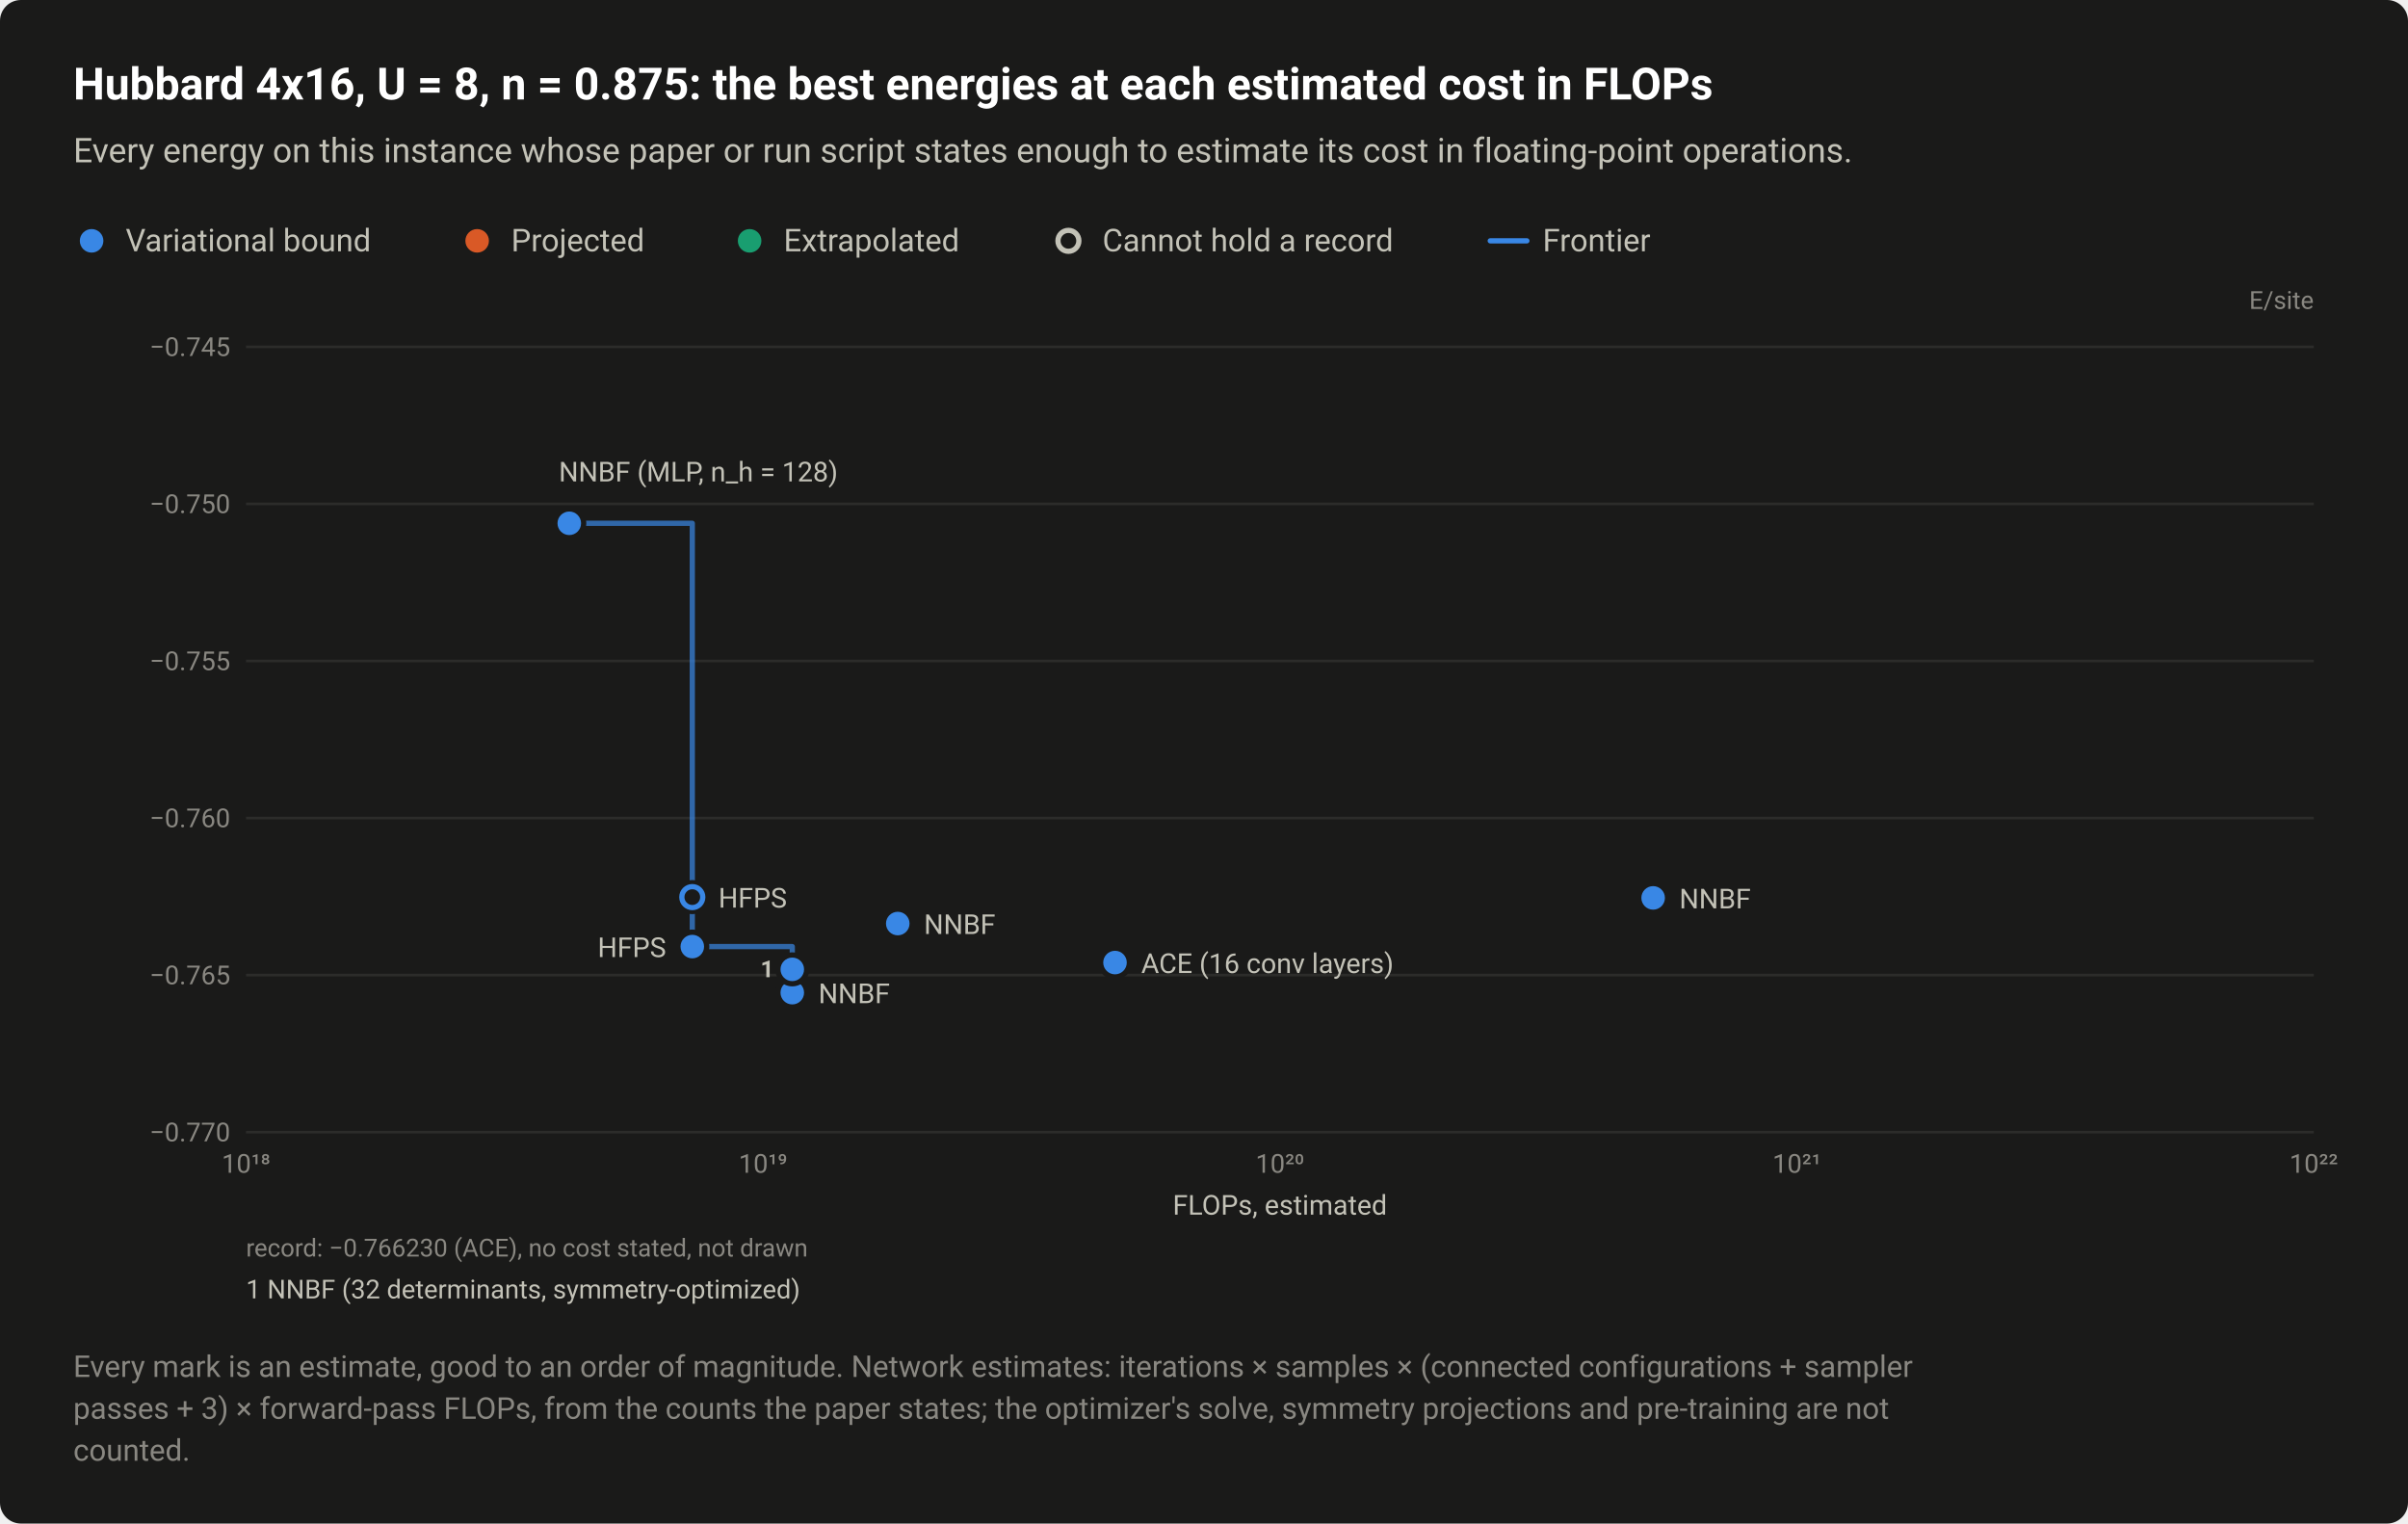
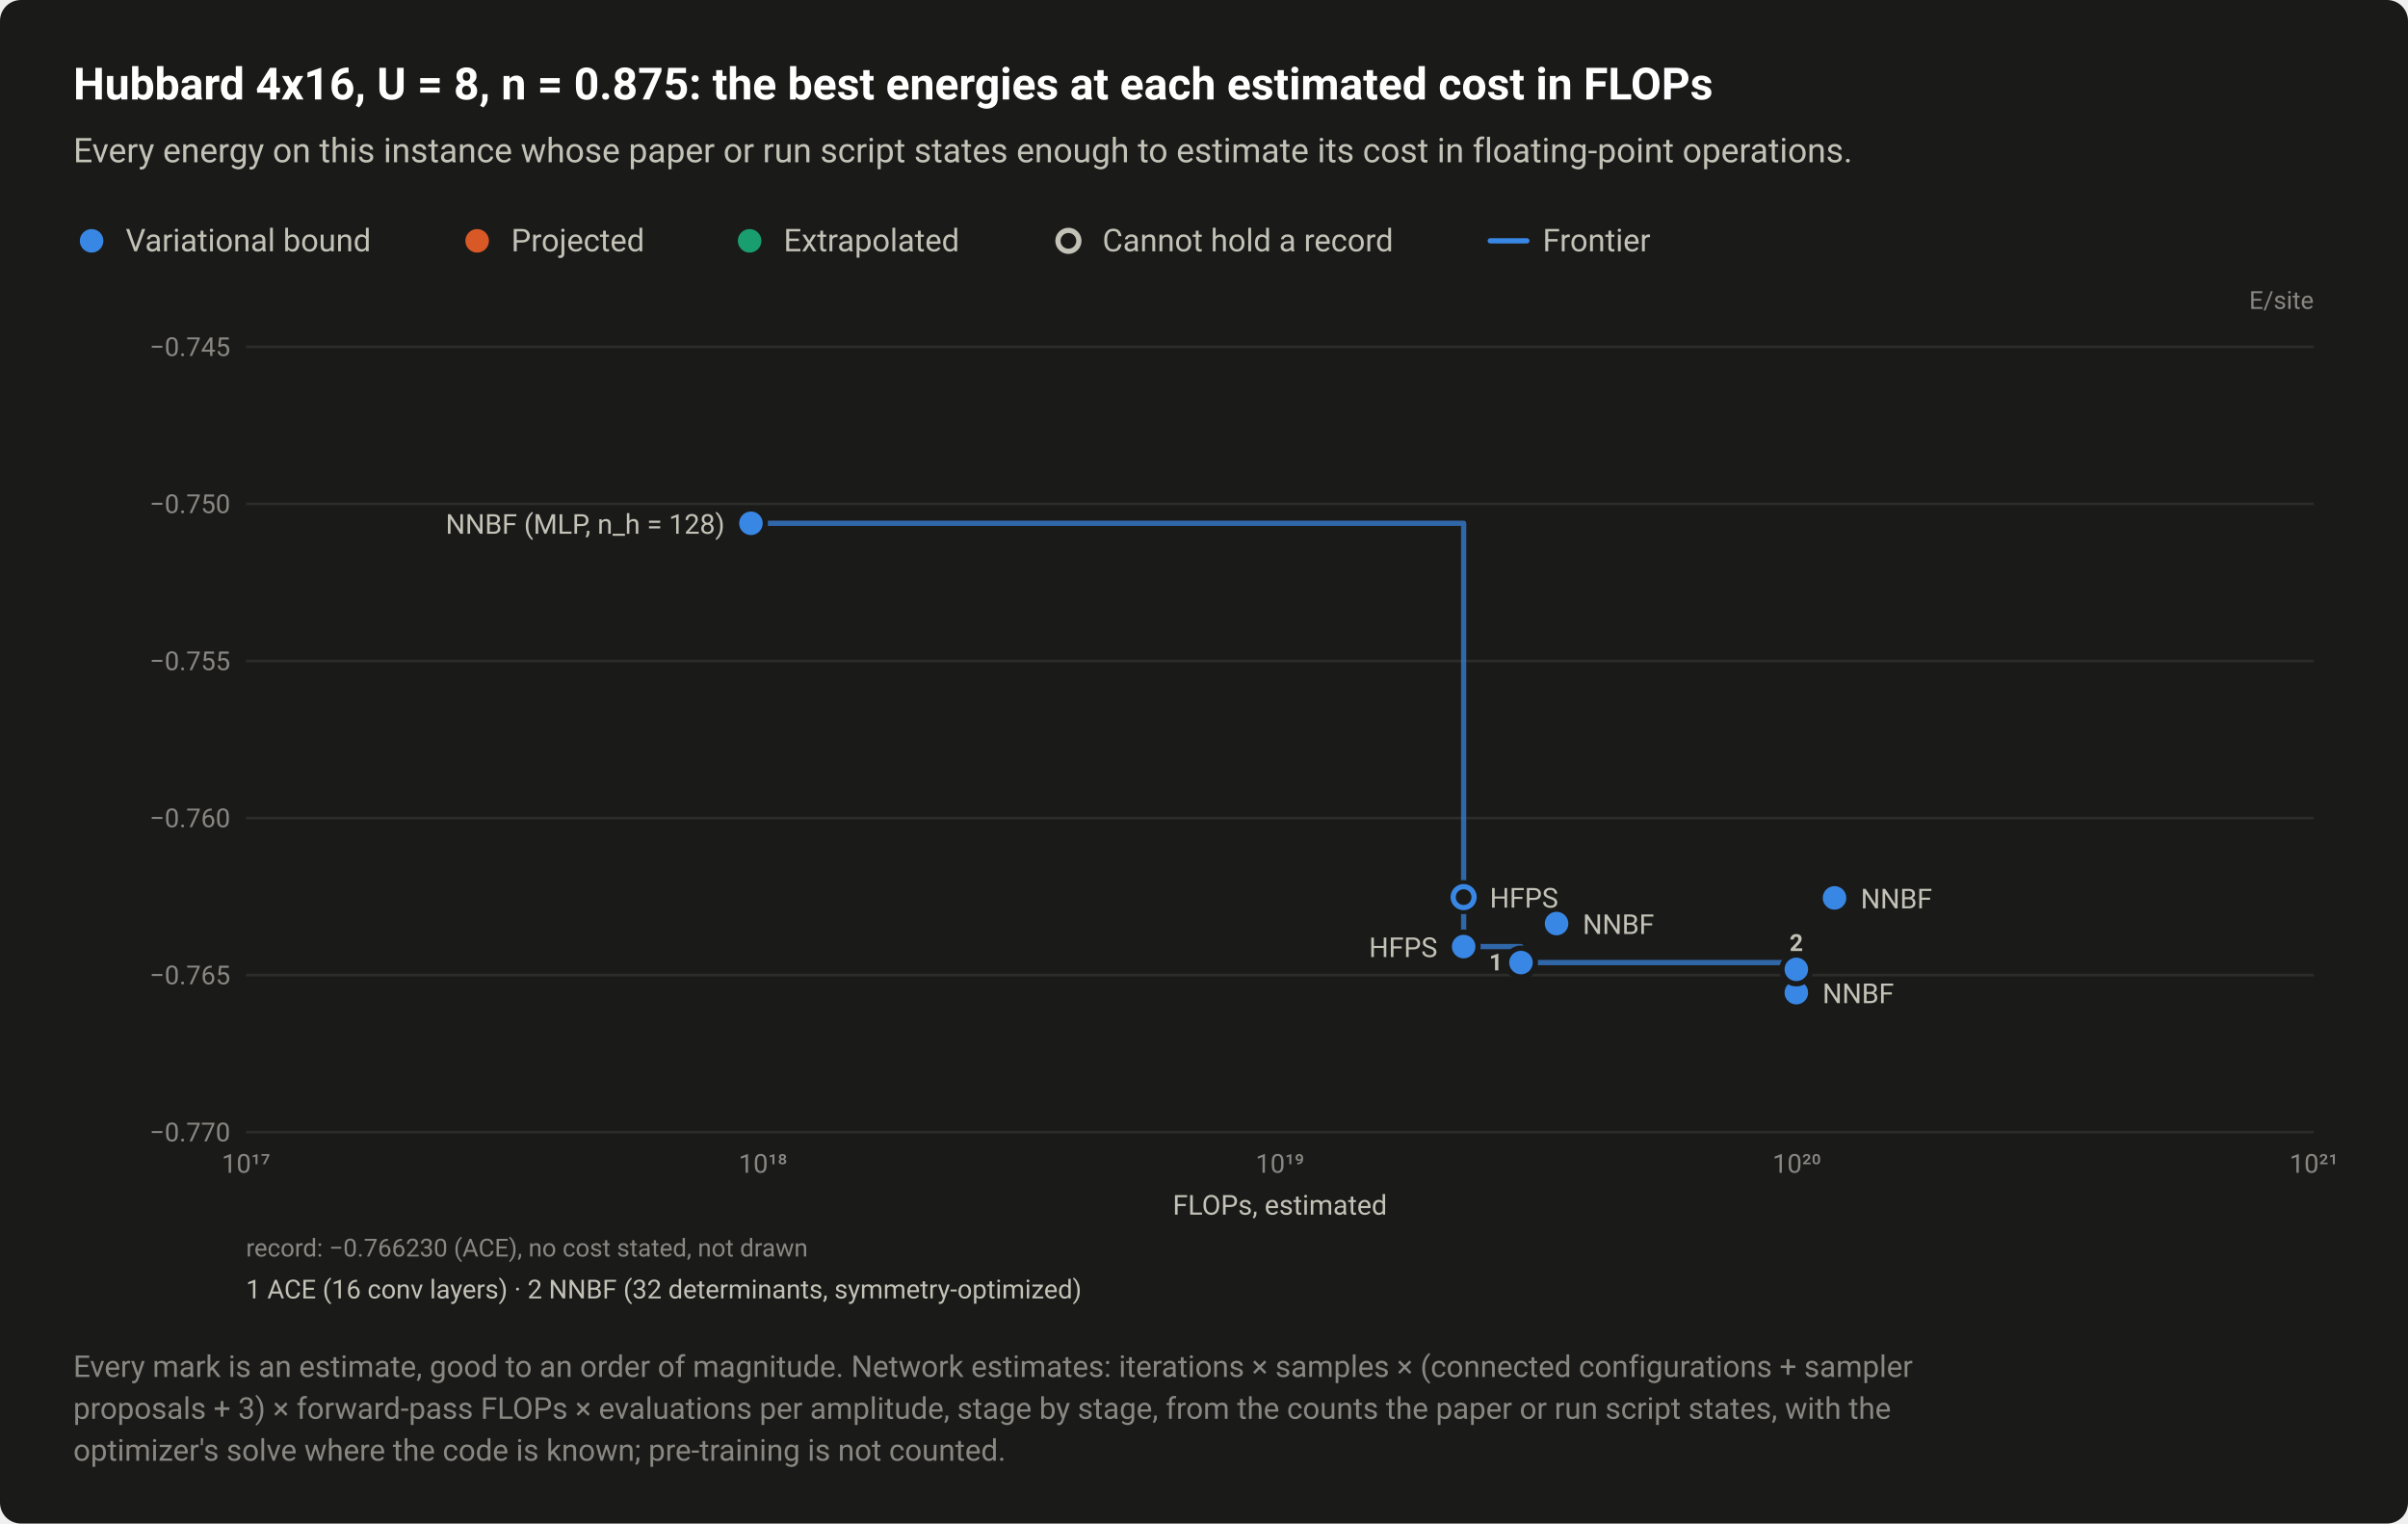
<svg xmlns="http://www.w3.org/2000/svg" width="920" height="582" viewBox="0 0 920 582" role="img" aria-labelledby="title desc">
  <style>text{font-family:system-ui,-apple-system,"Segoe UI",Roboto,"Helvetica Neue",Arial,sans-serif}</style>
  <rect width="920" height="582" rx="8" fill="#1a1a19" />
  <text x="28" y="38" font-size="17" fill="#ffffff" font-weight="600">Hubbard 4x16, U = 8, n = 0.875: the best energies at each estimated cost in FLOPs</text>
  <text x="28" y="62" font-size="13" fill="#c3c2b7">Every energy on this instance whose paper or run script states enough to estimate its cost in floating-point operations.</text>
  <circle cx="35" cy="92" r="6.5" fill="#1a1a19" />
  <circle cx="35" cy="92" r="4.5" fill="#3987e5" />
  <text x="48" y="96" font-size="12" fill="#c3c2b7">Variational bound</text>
  <circle cx="182.3" cy="92" r="6.5" fill="#1a1a19" />
  <circle cx="182.3" cy="92" r="4.5" fill="#d95926" />
  <text x="195.3" y="96" font-size="12" fill="#c3c2b7">Projected</text>
  <circle cx="286.4" cy="92" r="6.5" fill="#1a1a19" />
  <circle cx="286.4" cy="92" r="4.5" fill="#199e70" />
  <text x="299.4" y="96" font-size="12" fill="#c3c2b7">Extrapolated</text>
  <circle cx="408.2" cy="92" r="6.5" fill="#1a1a19" />
  <circle cx="408.2" cy="92" r="4" fill="#1a1a19" stroke="#c3c2b7" stroke-width="2" />
  <text x="421.2" y="96" font-size="12" fill="#c3c2b7">Cannot hold a record</text>
  <path d="M569.36 92H583.36" stroke="#3987e5" stroke-width="2" stroke-linecap="round" />
  <text x="589.4" y="96" font-size="12" fill="#c3c2b7">Frontier</text>
  <text x="884" y="118" font-size="9.5" fill="#898781" text-anchor="end">E/site</text>
  <path d="M94 432.5H884" stroke="#2c2c2a" stroke-width="1" />
  <text x="88" y="436" font-size="10" fill="#898781" text-anchor="end" style="font-variant-numeric:tabular-nums">−0.770</text>
  <path d="M94 372.5H884" stroke="#2c2c2a" stroke-width="1" />
  <text x="88" y="376" font-size="10" fill="#898781" text-anchor="end" style="font-variant-numeric:tabular-nums">−0.765</text>
  <path d="M94 312.5H884" stroke="#2c2c2a" stroke-width="1" />
  <text x="88" y="316" font-size="10" fill="#898781" text-anchor="end" style="font-variant-numeric:tabular-nums">−0.760</text>
  <path d="M94 252.5H884" stroke="#2c2c2a" stroke-width="1" />
  <text x="88" y="256" font-size="10" fill="#898781" text-anchor="end" style="font-variant-numeric:tabular-nums">−0.755</text>
  <path d="M94 192.5H884" stroke="#2c2c2a" stroke-width="1" />
  <text x="88" y="196" font-size="10" fill="#898781" text-anchor="end" style="font-variant-numeric:tabular-nums">−0.750</text>
  <path d="M94 132.5H884" stroke="#2c2c2a" stroke-width="1" />
  <text x="88" y="136" font-size="10" fill="#898781" text-anchor="end" style="font-variant-numeric:tabular-nums">−0.745</text>
-   <text x="94" y="448" font-size="10" fill="#898781" text-anchor="middle" style="font-variant-numeric:tabular-nums">10¹⁸</text>
-   <text x="291.5" y="448" font-size="10" fill="#898781" text-anchor="middle" style="font-variant-numeric:tabular-nums">10¹⁹</text>
-   <text x="489" y="448" font-size="10" fill="#898781" text-anchor="middle" style="font-variant-numeric:tabular-nums">10²⁰</text>
-   <text x="686.5" y="448" font-size="10" fill="#898781" text-anchor="middle" style="font-variant-numeric:tabular-nums">10²¹</text>
-   <text x="884" y="448" font-size="10" fill="#898781" text-anchor="middle" style="font-variant-numeric:tabular-nums">10²²</text>
-   <path d="M217.5 199.9H264.5V361.6H302.7V379.2" fill="none" stroke="#3987e5" stroke-width="2" stroke-linejoin="round" stroke-linecap="round" opacity="0.7" />
+   <text x="94" y="448" font-size="10" fill="#898781" text-anchor="middle" style="font-variant-numeric:tabular-nums">10¹⁷</text>
+   <text x="291.5" y="448" font-size="10" fill="#898781" text-anchor="middle" style="font-variant-numeric:tabular-nums">10¹⁸</text>
+   <text x="489" y="448" font-size="10" fill="#898781" text-anchor="middle" style="font-variant-numeric:tabular-nums">10¹⁹</text>
+   <text x="686.5" y="448" font-size="10" fill="#898781" text-anchor="middle" style="font-variant-numeric:tabular-nums">10²⁰</text>
+   <text x="884" y="448" font-size="10" fill="#898781" text-anchor="middle" style="font-variant-numeric:tabular-nums">10²¹</text>
+   <path d="M286.9 199.9H559.2V361.6H581.1V367.7H686.3V379.2" fill="none" stroke="#3987e5" stroke-width="2" stroke-linejoin="round" stroke-linecap="round" opacity="0.7" />
  <a class="pt" href="/instances/#r-Hubbard_rectangular-4x16_64_P_28_8-3aa2f70e">
-     <circle cx="264.5" cy="342.7" r="6.5" fill="#1a1a19" />
-     <circle cx="264.5" cy="342.7" r="4" fill="#1a1a19" stroke="#3987e5" stroke-width="2" />
+     <circle cx="559.2" cy="342.7" r="6.5" fill="#1a1a19" />
+     <circle cx="559.2" cy="342.7" r="4" fill="#1a1a19" stroke="#3987e5" stroke-width="2" />
  </a>
  <a class="pt" href="/instances/#r-Hubbard_rectangular-4x16_64_P_28_8-4ecd81d6">
-     <circle cx="302.7" cy="379.2" r="6.5" fill="#1a1a19" />
-     <circle cx="302.7" cy="379.2" r="4.5" fill="#3987e5" />
+     <circle cx="686.3" cy="379.2" r="6.5" fill="#1a1a19" />
+     <circle cx="686.3" cy="379.2" r="4.5" fill="#3987e5" />
  </a>
  <a class="pt" href="/instances/#r-Hubbard_rectangular-4x16_64_P_28_8-b6d9f33e">
-     <circle cx="302.7" cy="370.3" r="6.5" fill="#1a1a19" />
-     <circle cx="302.7" cy="370.3" r="4.5" fill="#3987e5" />
+     <circle cx="686.3" cy="370.3" r="6.5" fill="#1a1a19" />
+     <circle cx="686.3" cy="370.3" r="4.5" fill="#3987e5" />
  </a>
  <a class="pt" href="/instances/#r-Hubbard_rectangular-4x16_64_P_28_8-7123e2f0">
-     <circle cx="426" cy="367.7" r="6.5" fill="#1a1a19" />
-     <circle cx="426" cy="367.7" r="4.5" fill="#3987e5" />
+     <circle cx="581.1" cy="367.7" r="6.5" fill="#1a1a19" />
+     <circle cx="581.1" cy="367.7" r="4.5" fill="#3987e5" />
  </a>
  <a class="pt" href="/instances/#r-Hubbard_rectangular-4x16_64_P_28_8-dd811927">
-     <circle cx="264.5" cy="361.6" r="6.5" fill="#1a1a19" />
-     <circle cx="264.5" cy="361.6" r="4.5" fill="#3987e5" />
+     <circle cx="559.2" cy="361.6" r="6.5" fill="#1a1a19" />
+     <circle cx="559.2" cy="361.6" r="4.5" fill="#3987e5" />
  </a>
  <a class="pt" href="/instances/#r-Hubbard_rectangular-4x16_64_P_28_8-beca604b">
-     <circle cx="631.6" cy="343" r="6.5" fill="#1a1a19" />
-     <circle cx="631.6" cy="343" r="4.5" fill="#3987e5" />
+     <circle cx="700.9" cy="343" r="6.5" fill="#1a1a19" />
+     <circle cx="700.9" cy="343" r="4.5" fill="#3987e5" />
  </a>
  <a class="pt" href="/instances/#r-Hubbard_rectangular-4x16_64_P_28_8-c399ba5c">
-     <circle cx="343" cy="352.8" r="6.5" fill="#1a1a19" />
-     <circle cx="343" cy="352.8" r="4.5" fill="#3987e5" />
+     <circle cx="594.7" cy="352.8" r="6.5" fill="#1a1a19" />
+     <circle cx="594.7" cy="352.8" r="4.5" fill="#3987e5" />
  </a>
  <a class="pt" href="/instances/#r-Hubbard_rectangular-4x16_64_P_28_8-16f04c55">
-     <circle cx="217.5" cy="199.9" r="6.5" fill="#1a1a19" />
-     <circle cx="217.5" cy="199.9" r="4.5" fill="#3987e5" />
+     <circle cx="286.9" cy="199.9" r="6.5" fill="#1a1a19" />
+     <circle cx="286.9" cy="199.9" r="4.5" fill="#3987e5" />
  </a>
-   <text x="213.5" y="183.9" font-size="10.5" fill="#c3c2b7" text-anchor="start">NNBF (MLP, n_h = 128)</text>
-   <text x="274.5" y="346.7" font-size="10.5" fill="#c3c2b7" text-anchor="start">HFPS</text>
-   <text x="641.6" y="347" font-size="10.5" fill="#c3c2b7" text-anchor="start">NNBF</text>
-   <text x="353" y="356.8" font-size="10.5" fill="#c3c2b7" text-anchor="start">NNBF</text>
-   <text x="254.5" y="365.6" font-size="10.5" fill="#c3c2b7" text-anchor="end">HFPS</text>
-   <text x="436" y="371.7" font-size="10.5" fill="#c3c2b7" text-anchor="start">ACE (16 conv layers)</text>
-   <text x="312.7" y="383.2" font-size="10.5" fill="#c3c2b7" text-anchor="start">NNBF</text>
-   <text x="295.7" y="373.3" font-size="9" fill="#c3c2b7" font-weight="600" text-anchor="end">1</text>
+   <text x="276.9" y="203.9" font-size="10.5" fill="#c3c2b7" text-anchor="end">NNBF (MLP, n_h = 128)</text>
+   <text x="569.2" y="346.7" font-size="10.5" fill="#c3c2b7" text-anchor="start">HFPS</text>
+   <text x="710.9" y="347" font-size="10.5" fill="#c3c2b7" text-anchor="start">NNBF</text>
+   <text x="604.7" y="356.8" font-size="10.5" fill="#c3c2b7" text-anchor="start">NNBF</text>
+   <text x="549.2" y="365.6" font-size="10.5" fill="#c3c2b7" text-anchor="end">HFPS</text>
+   <text x="696.3" y="383.2" font-size="10.5" fill="#c3c2b7" text-anchor="start">NNBF</text>
+   <text x="574.1" y="370.7" font-size="9" fill="#c3c2b7" font-weight="600" text-anchor="end">1</text>
+   <text x="686.3" y="363.3" font-size="9" fill="#c3c2b7" font-weight="600" text-anchor="middle">2</text>
  <text x="489" y="464" font-size="10.5" fill="#c3c2b7" text-anchor="middle">FLOPs, estimated</text>
  <text x="94" y="480" font-size="9.5" fill="#898781">record: −0.766230 (ACE), no cost stated, not drawn</text>
-   <text x="94" y="496" font-size="10" fill="#c3c2b7">1 NNBF (32 determinants, symmetry-optimized)</text>
+   <text x="94" y="496" font-size="10" fill="#c3c2b7">1 ACE (16 conv layers)  ·  2 NNBF (32 determinants, symmetry-optimized)</text>
  <text x="28" y="526" font-size="11.5" fill="#898781">Every mark is an estimate, good to an order of magnitude. Network estimates: iterations × samples × (connected configurations + sampler</text>
-   <text x="28" y="542" font-size="11.5" fill="#898781">passes + 3) × forward-pass FLOPs, from the counts the paper states; the optimizer's solve, symmetry projections and pre-training are not</text>
-   <text x="28" y="558" font-size="11.5" fill="#898781">counted.</text>
+   <text x="28" y="542" font-size="11.5" fill="#898781">proposals + 3) × forward-pass FLOPs × evaluations per amplitude, stage by stage, from the counts the paper or run script states, with the</text>
+   <text x="28" y="558" font-size="11.5" fill="#898781">optimizer's solve where the code is known; pre-training is not counted.</text>
</svg>
